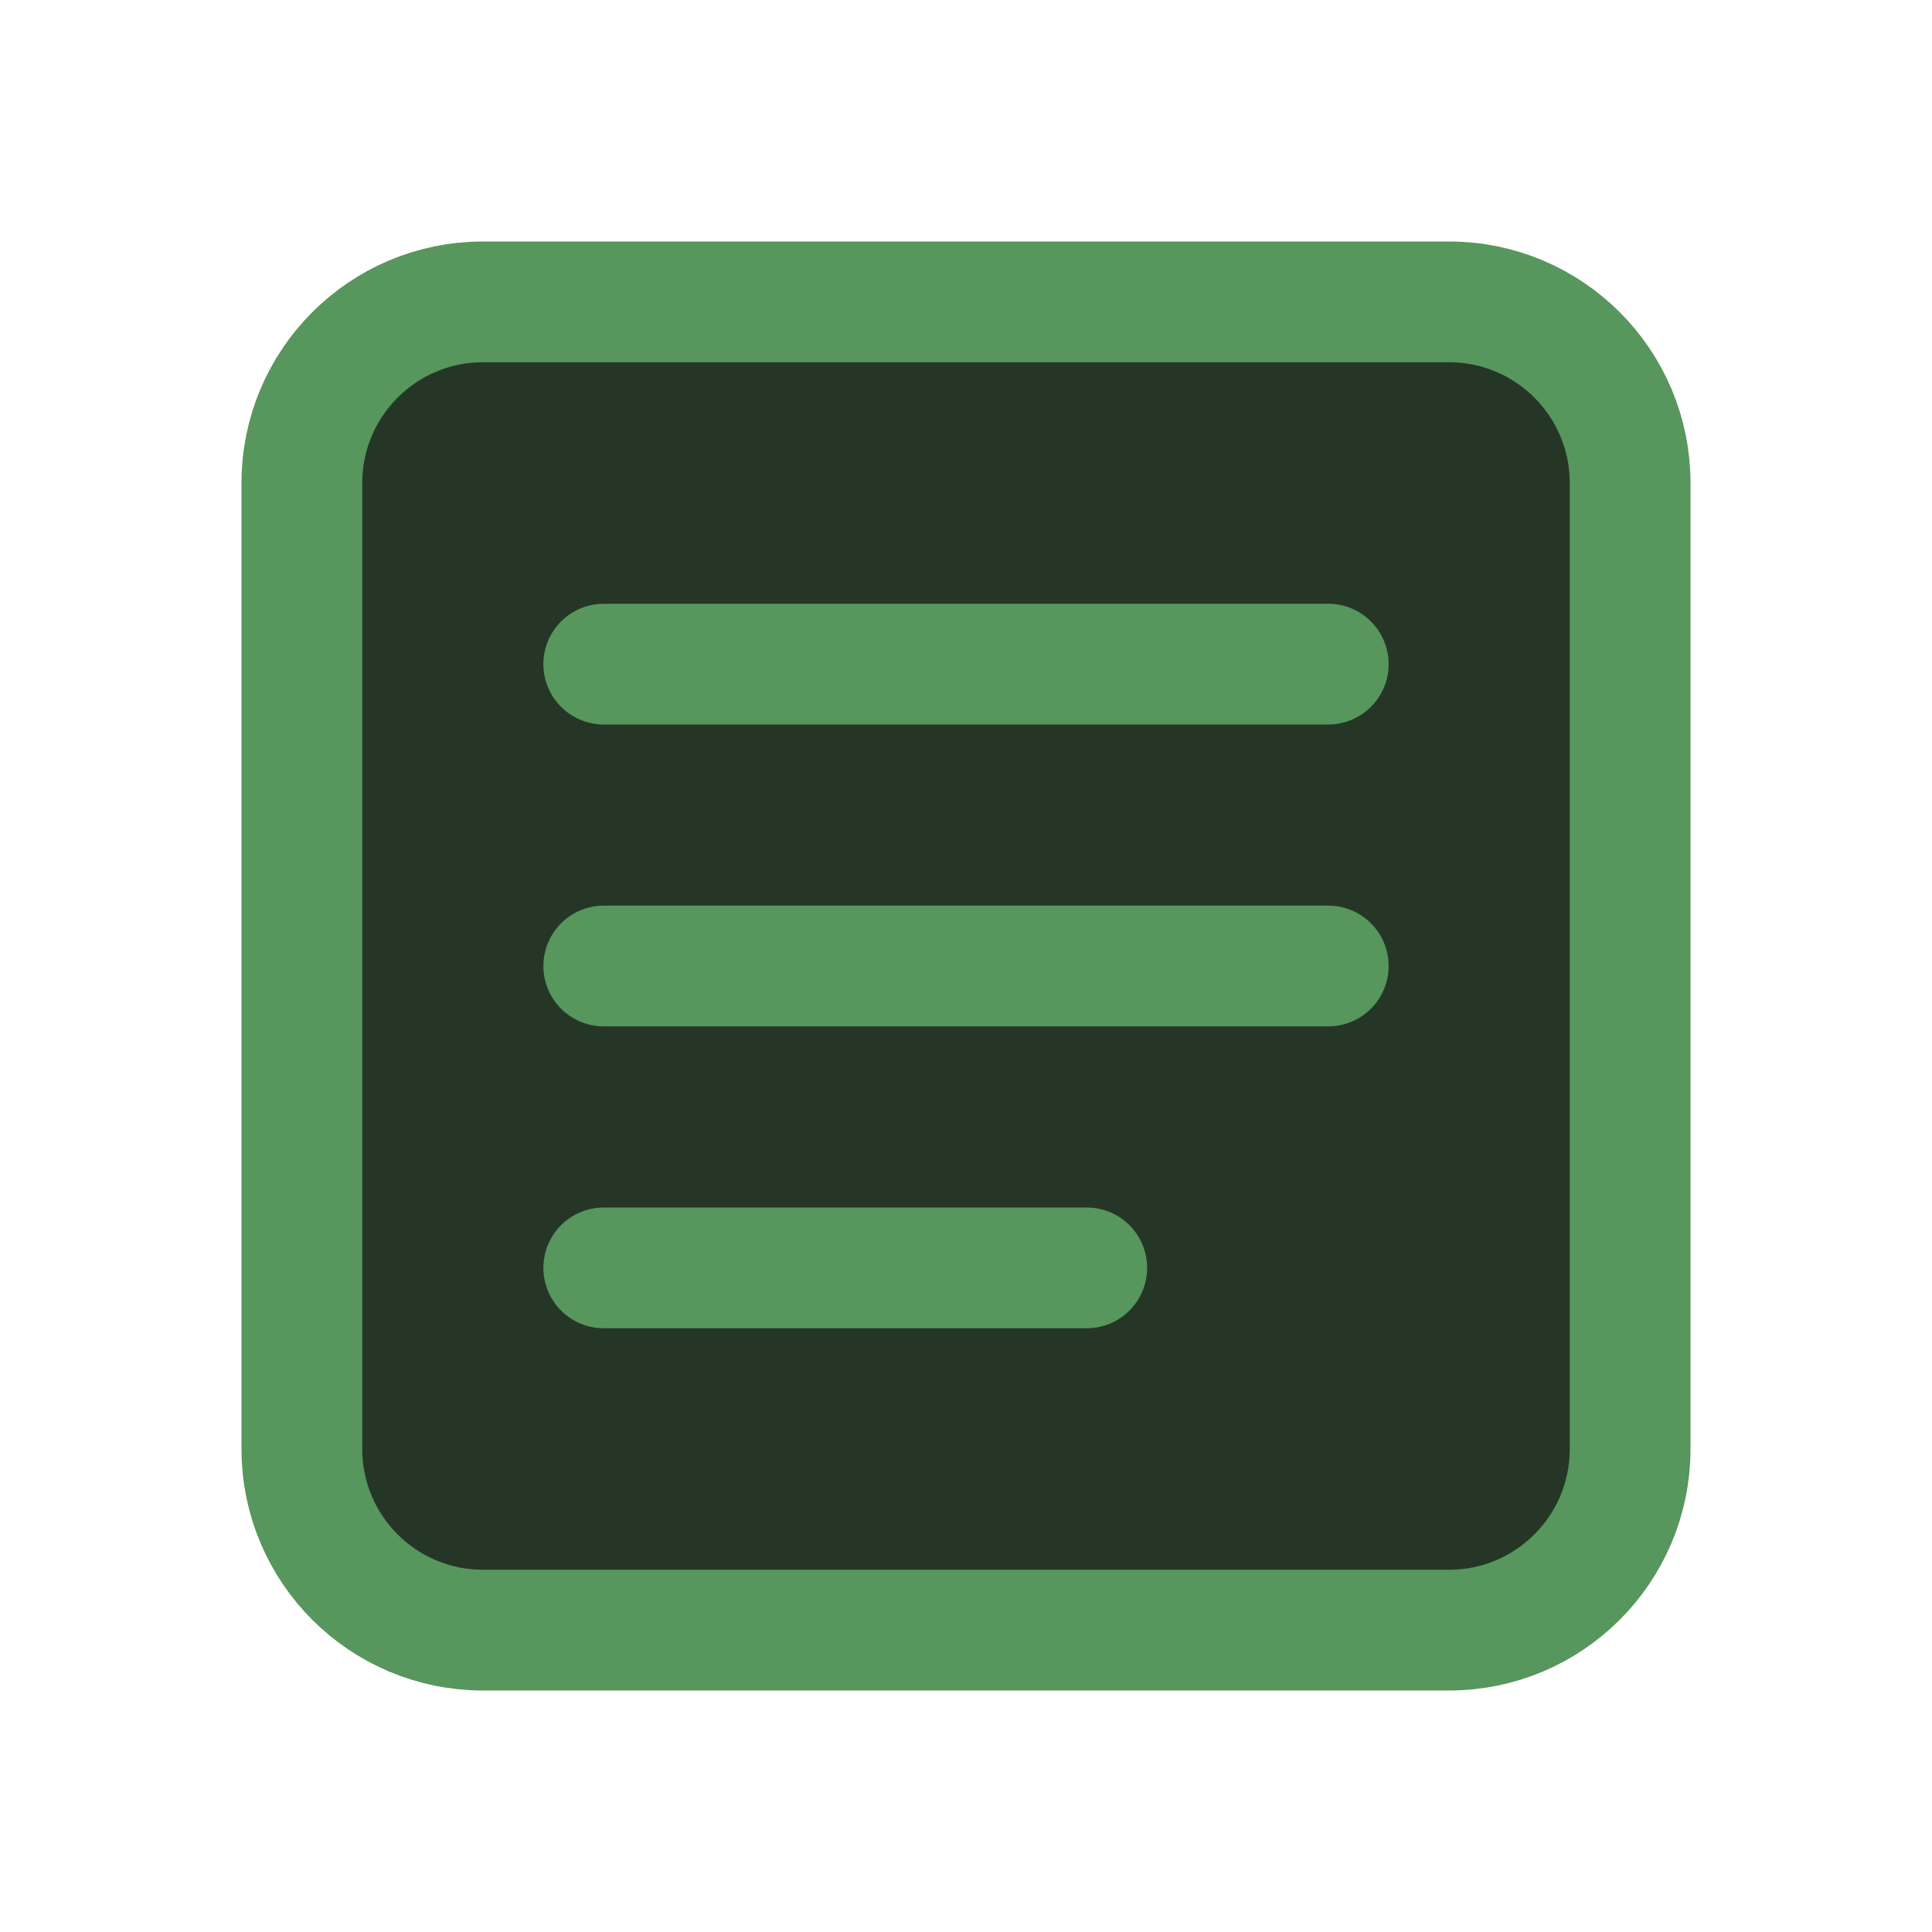
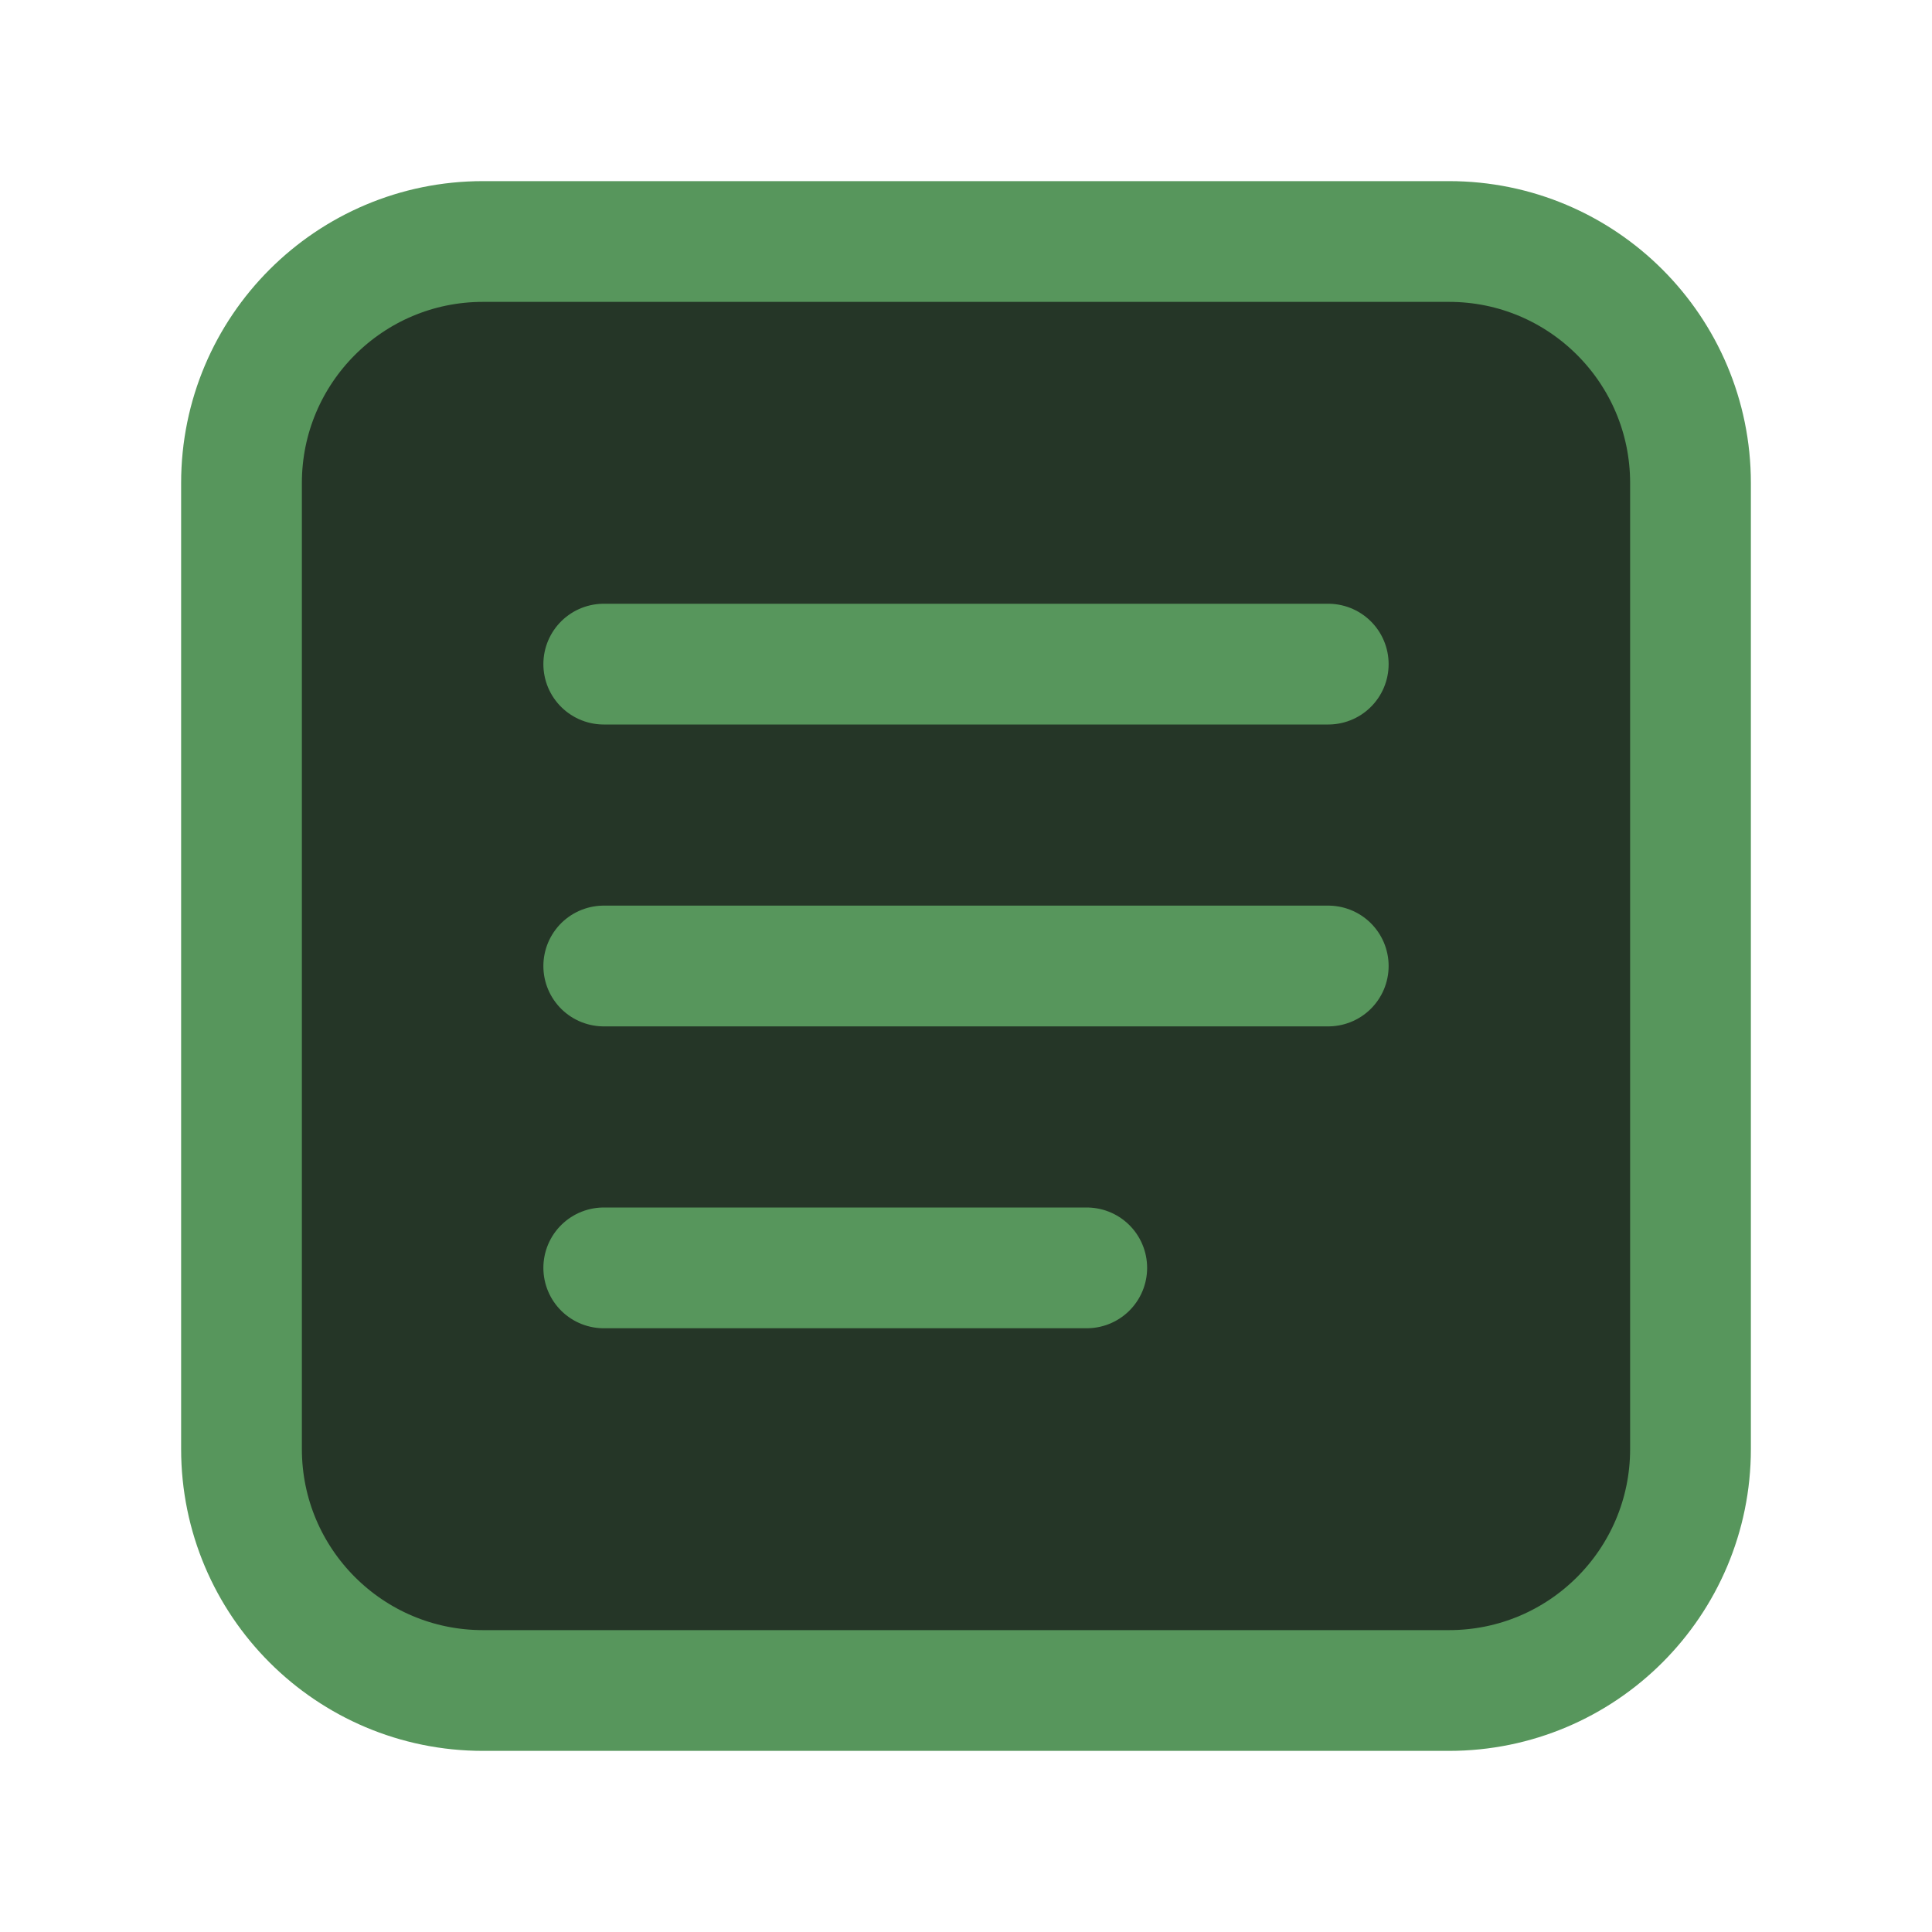
<svg xmlns="http://www.w3.org/2000/svg" width="16" height="16" viewBox="0 0 16 16" fill="none">
-   <rect x="2.5" y="2.5" width="11" height="11" rx="1.5" fill="#253627" stroke="#57965C" />
+   <rect x="2" y="2" width="12" height="12" rx="2" fill="#253627" stroke="#57965C" />
  <path d="M5 5.5H11" stroke="#57965C" stroke-miterlimit="6.699" stroke-linecap="round" />
  <path d="M5 8L11 8" stroke="#57965C" stroke-miterlimit="6.699" stroke-linecap="round" />
  <path d="M5 10.5L9 10.5" stroke="#57965C" stroke-miterlimit="6.699" stroke-linecap="round" />
</svg>
